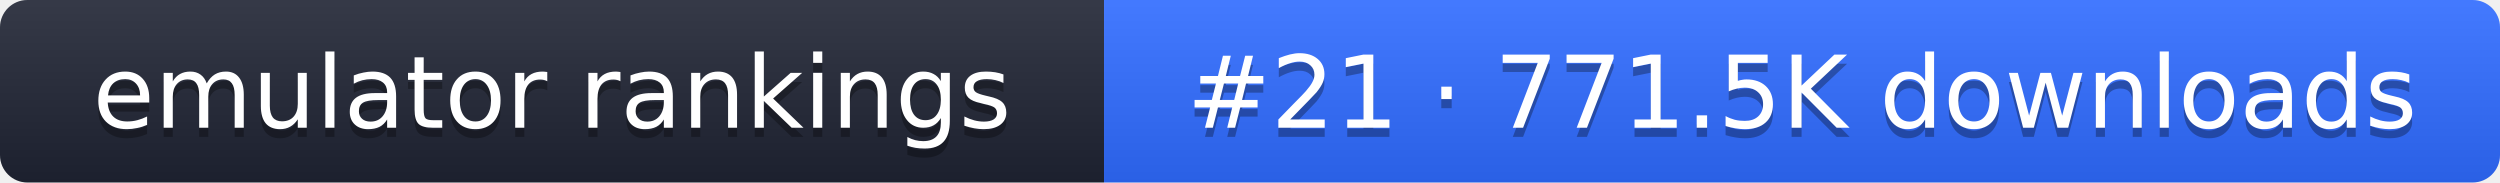
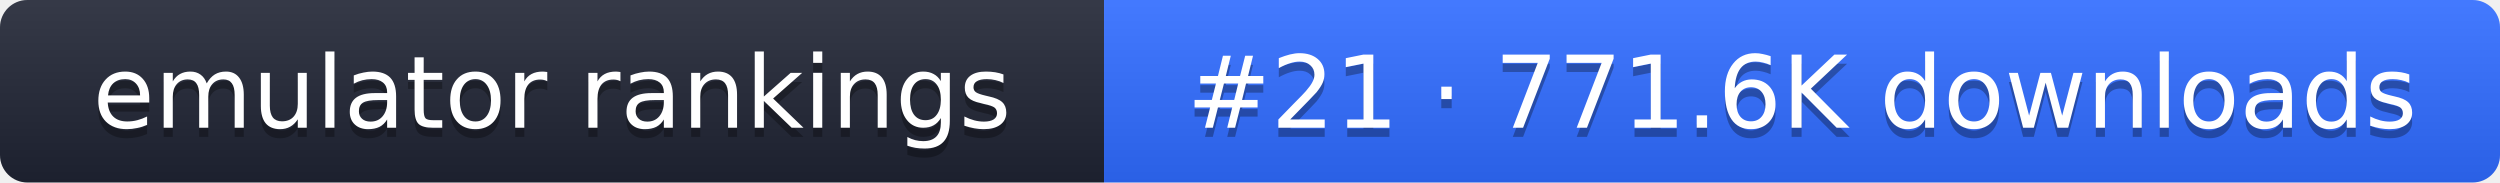
- <svg xmlns="http://www.w3.org/2000/svg" width="274" height="20" role="img" aria-label="emulator rankings: #21 · 771.5K downloads">
+ <svg xmlns="http://www.w3.org/2000/svg" width="274" height="20" role="img" aria-label="emulator rankings: #21 · 771.6K downloads">
  <linearGradient id="g" x2="0" y2="100%">
    <stop offset="0" stop-color="#fff" stop-opacity=".1" />
    <stop offset="1" stop-opacity=".1" />
  </linearGradient>
  <clipPath id="r">
    <rect width="274" height="20" rx="3" fill="#fff" />
  </clipPath>
  <g clip-path="url(#r)">
    <rect width="121" height="20" fill="#1f2433" />
    <rect x="121" width="153" height="20" fill="#2f6bff" />
    <rect width="274" height="20" fill="url(#g)" />
  </g>
  <g fill="#fff" text-anchor="middle" font-family="Verdana,DejaVu Sans,sans-serif" font-size="11">
    <text x="60.5" y="15" fill="#010101" fill-opacity=".3">emulator rankings</text>
    <text x="60.5" y="14">emulator rankings</text>
-     <text x="197.5" y="15" fill="#010101" fill-opacity=".3">#21 · 771.5K downloads</text>
-     <text x="197.5" y="14">#21 · 771.5K downloads</text>
+     <text x="197.5" y="15" fill="#010101" fill-opacity=".3">#21 · 771.6K downloads</text>
+     <text x="197.5" y="14">#21 · 771.6K downloads</text>
  </g>
</svg>
